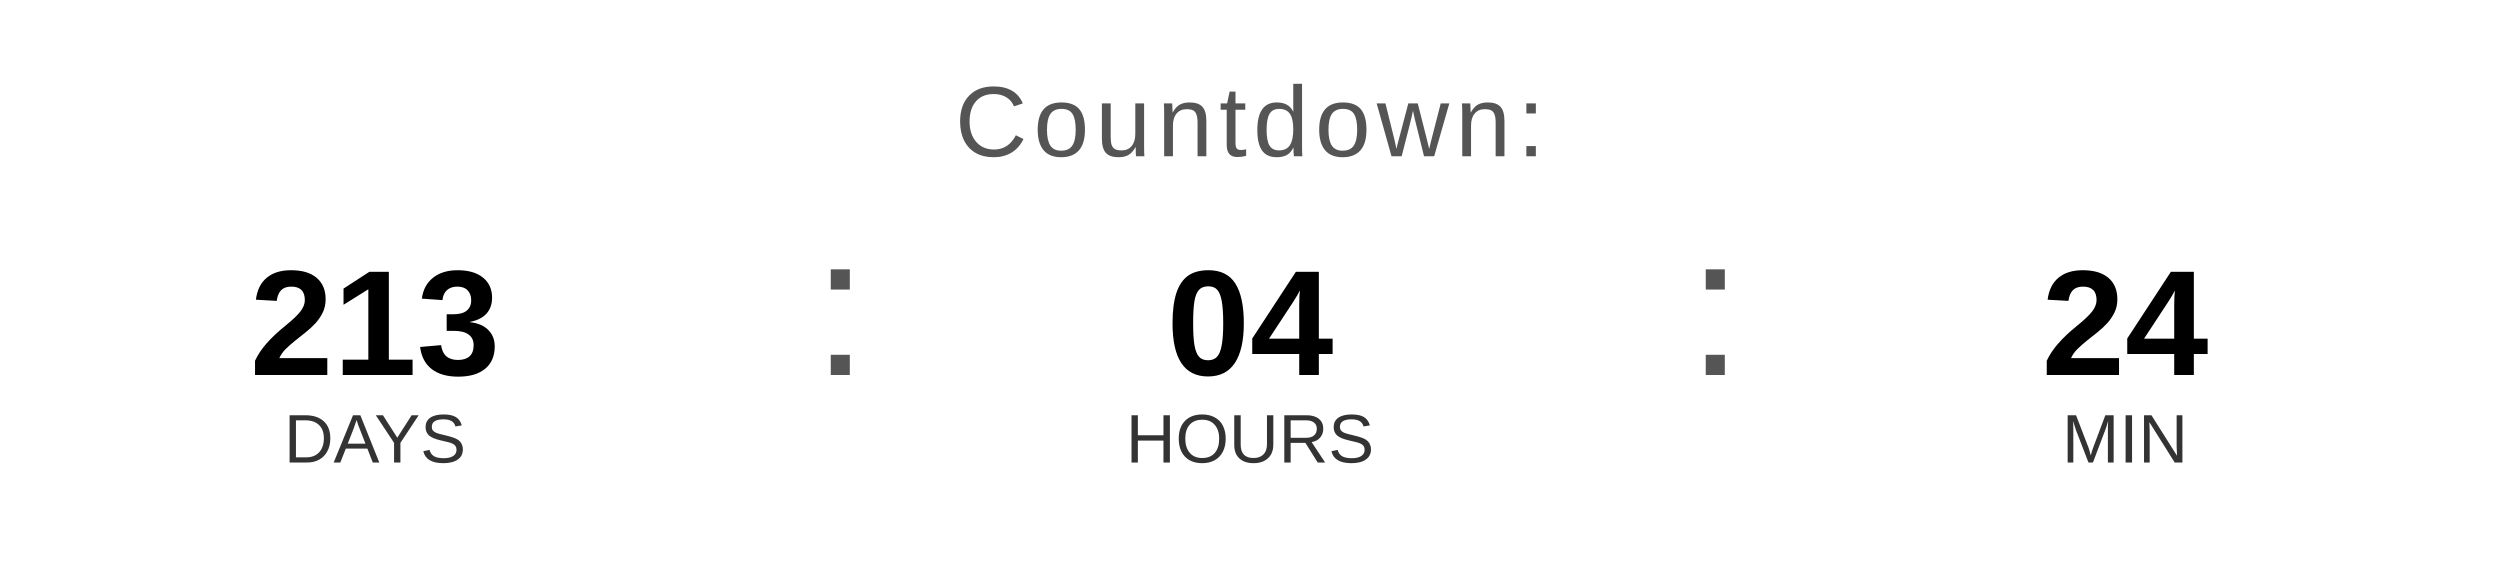
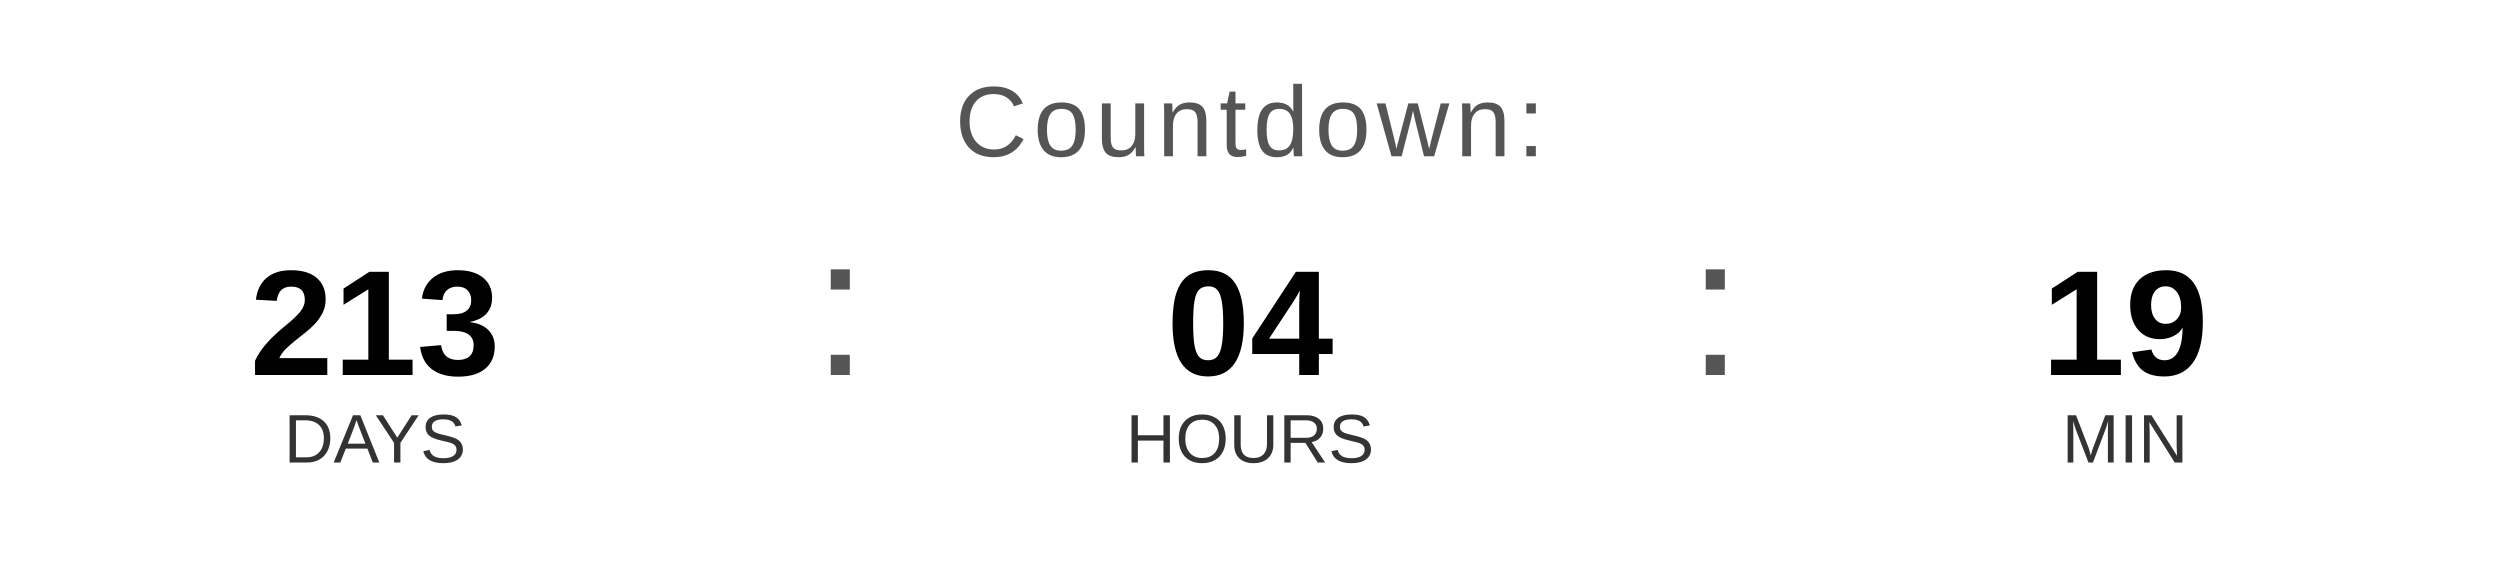
<svg xmlns="http://www.w3.org/2000/svg" width="400" height="90" viewBox="0 0 400 90">
  <text x="200" y="25" font-family="Arial, Helvetica, sans-serif" font-size="16" fill="#555555" text-anchor="middle" letter-spacing="1">
    Countdown:
  </text>
  <text x="60" y="60" font-family="Arial, Helvetica, sans-serif" font-size="24" font-weight="bold" fill="#000000" text-anchor="middle">213</text>
  <text x="60" y="74" font-family="Arial, Helvetica, sans-serif" font-size="11" fill="#333333" text-anchor="middle">DAYS</text>
  <text x="130" y="60" font-family="Arial, sans-serif" font-size="32" fill="#555555">:</text>
  <text x="200" y="60" font-family="Arial, Helvetica, sans-serif" font-size="24" font-weight="bold" fill="#000000" text-anchor="middle">04</text>
  <text x="200" y="74" font-family="Arial, Helvetica, sans-serif" font-size="11" fill="#333333" text-anchor="middle">HOURS</text>
  <text x="270" y="60" font-family="Arial, sans-serif" font-size="32" fill="#555555">:</text>
-   <text x="340" y="60" font-family="Arial, Helvetica, sans-serif" font-size="24" font-weight="bold" fill="#000000" text-anchor="middle">24</text>
+   <text x="340" y="60" font-family="Arial, Helvetica, sans-serif" font-size="24" font-weight="bold" fill="#000000" text-anchor="middle">19</text>
  <text x="340" y="74" font-family="Arial, Helvetica, sans-serif" font-size="11" fill="#333333" text-anchor="middle">MIN</text>
</svg>
